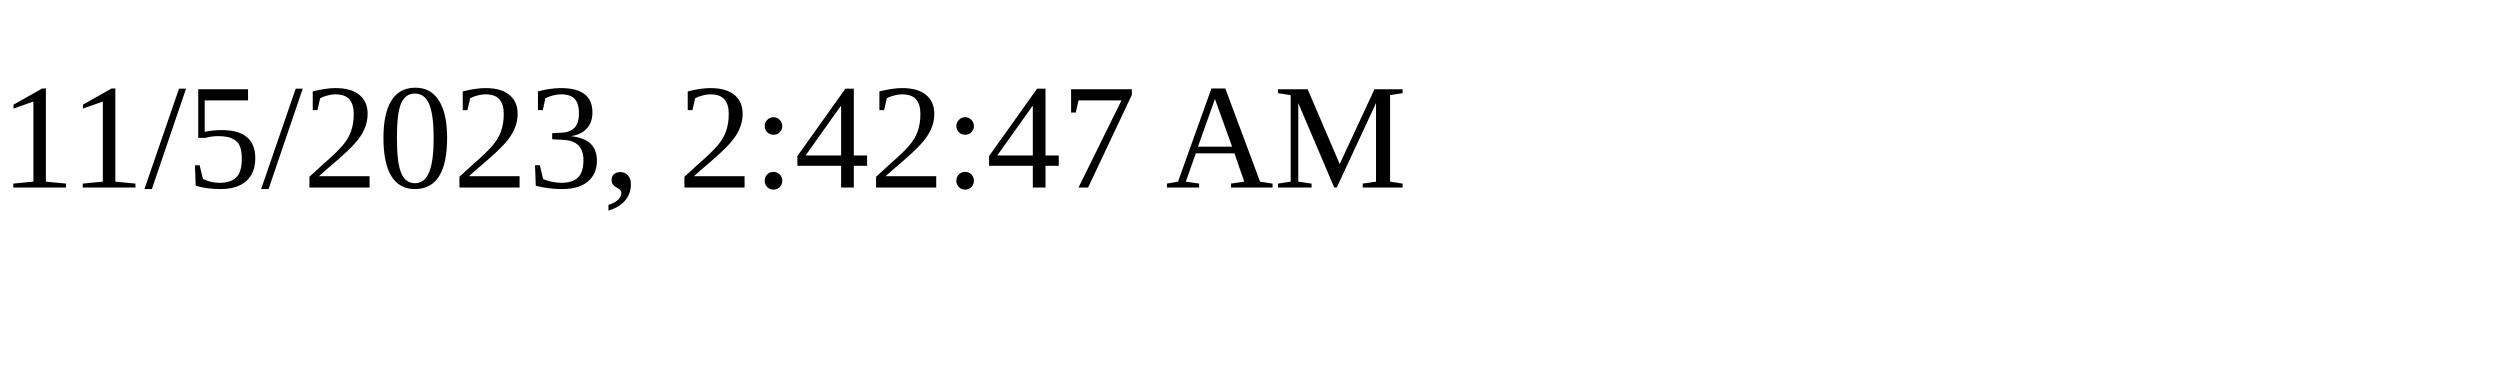
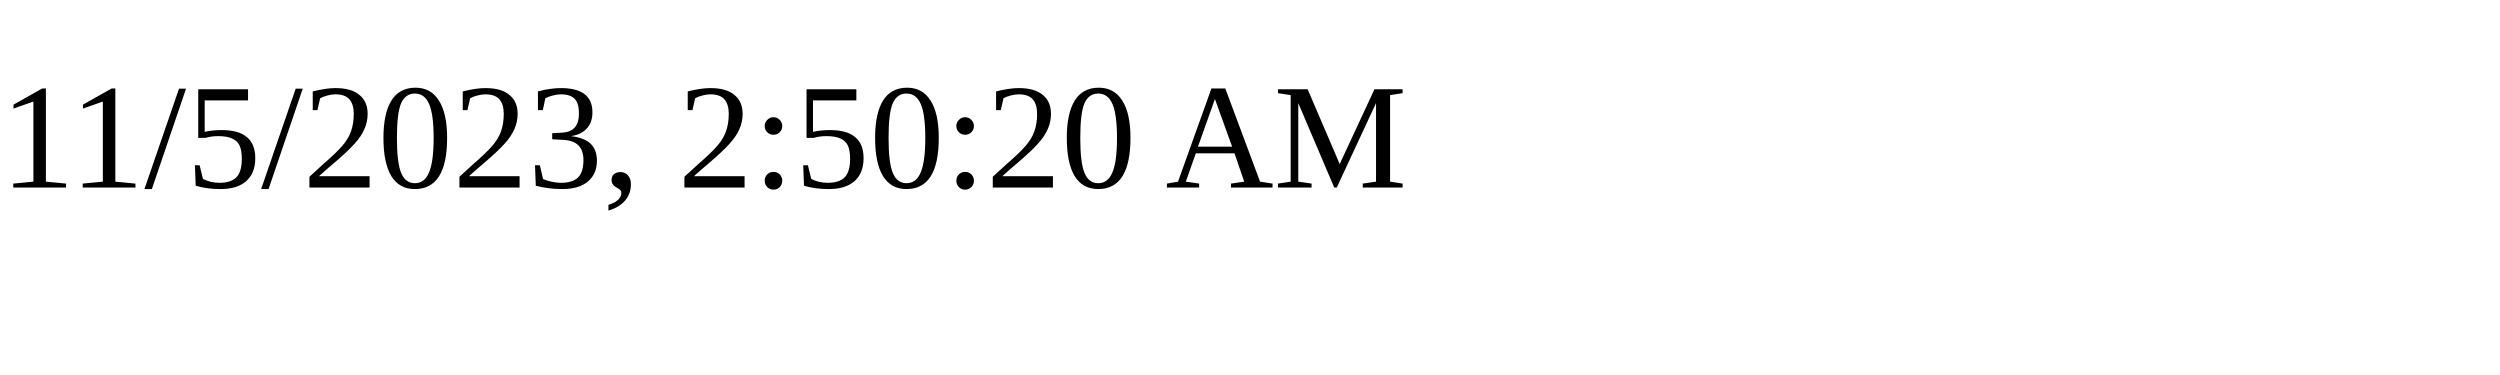
<svg xmlns="http://www.w3.org/2000/svg" height="30" width="200">
-   <text x="0" y="15">11/5/2023, 2:42:47 AM</text>
+   <text x="0" y="15">11/5/2023, 2:50:20 AM</text>
</svg>
